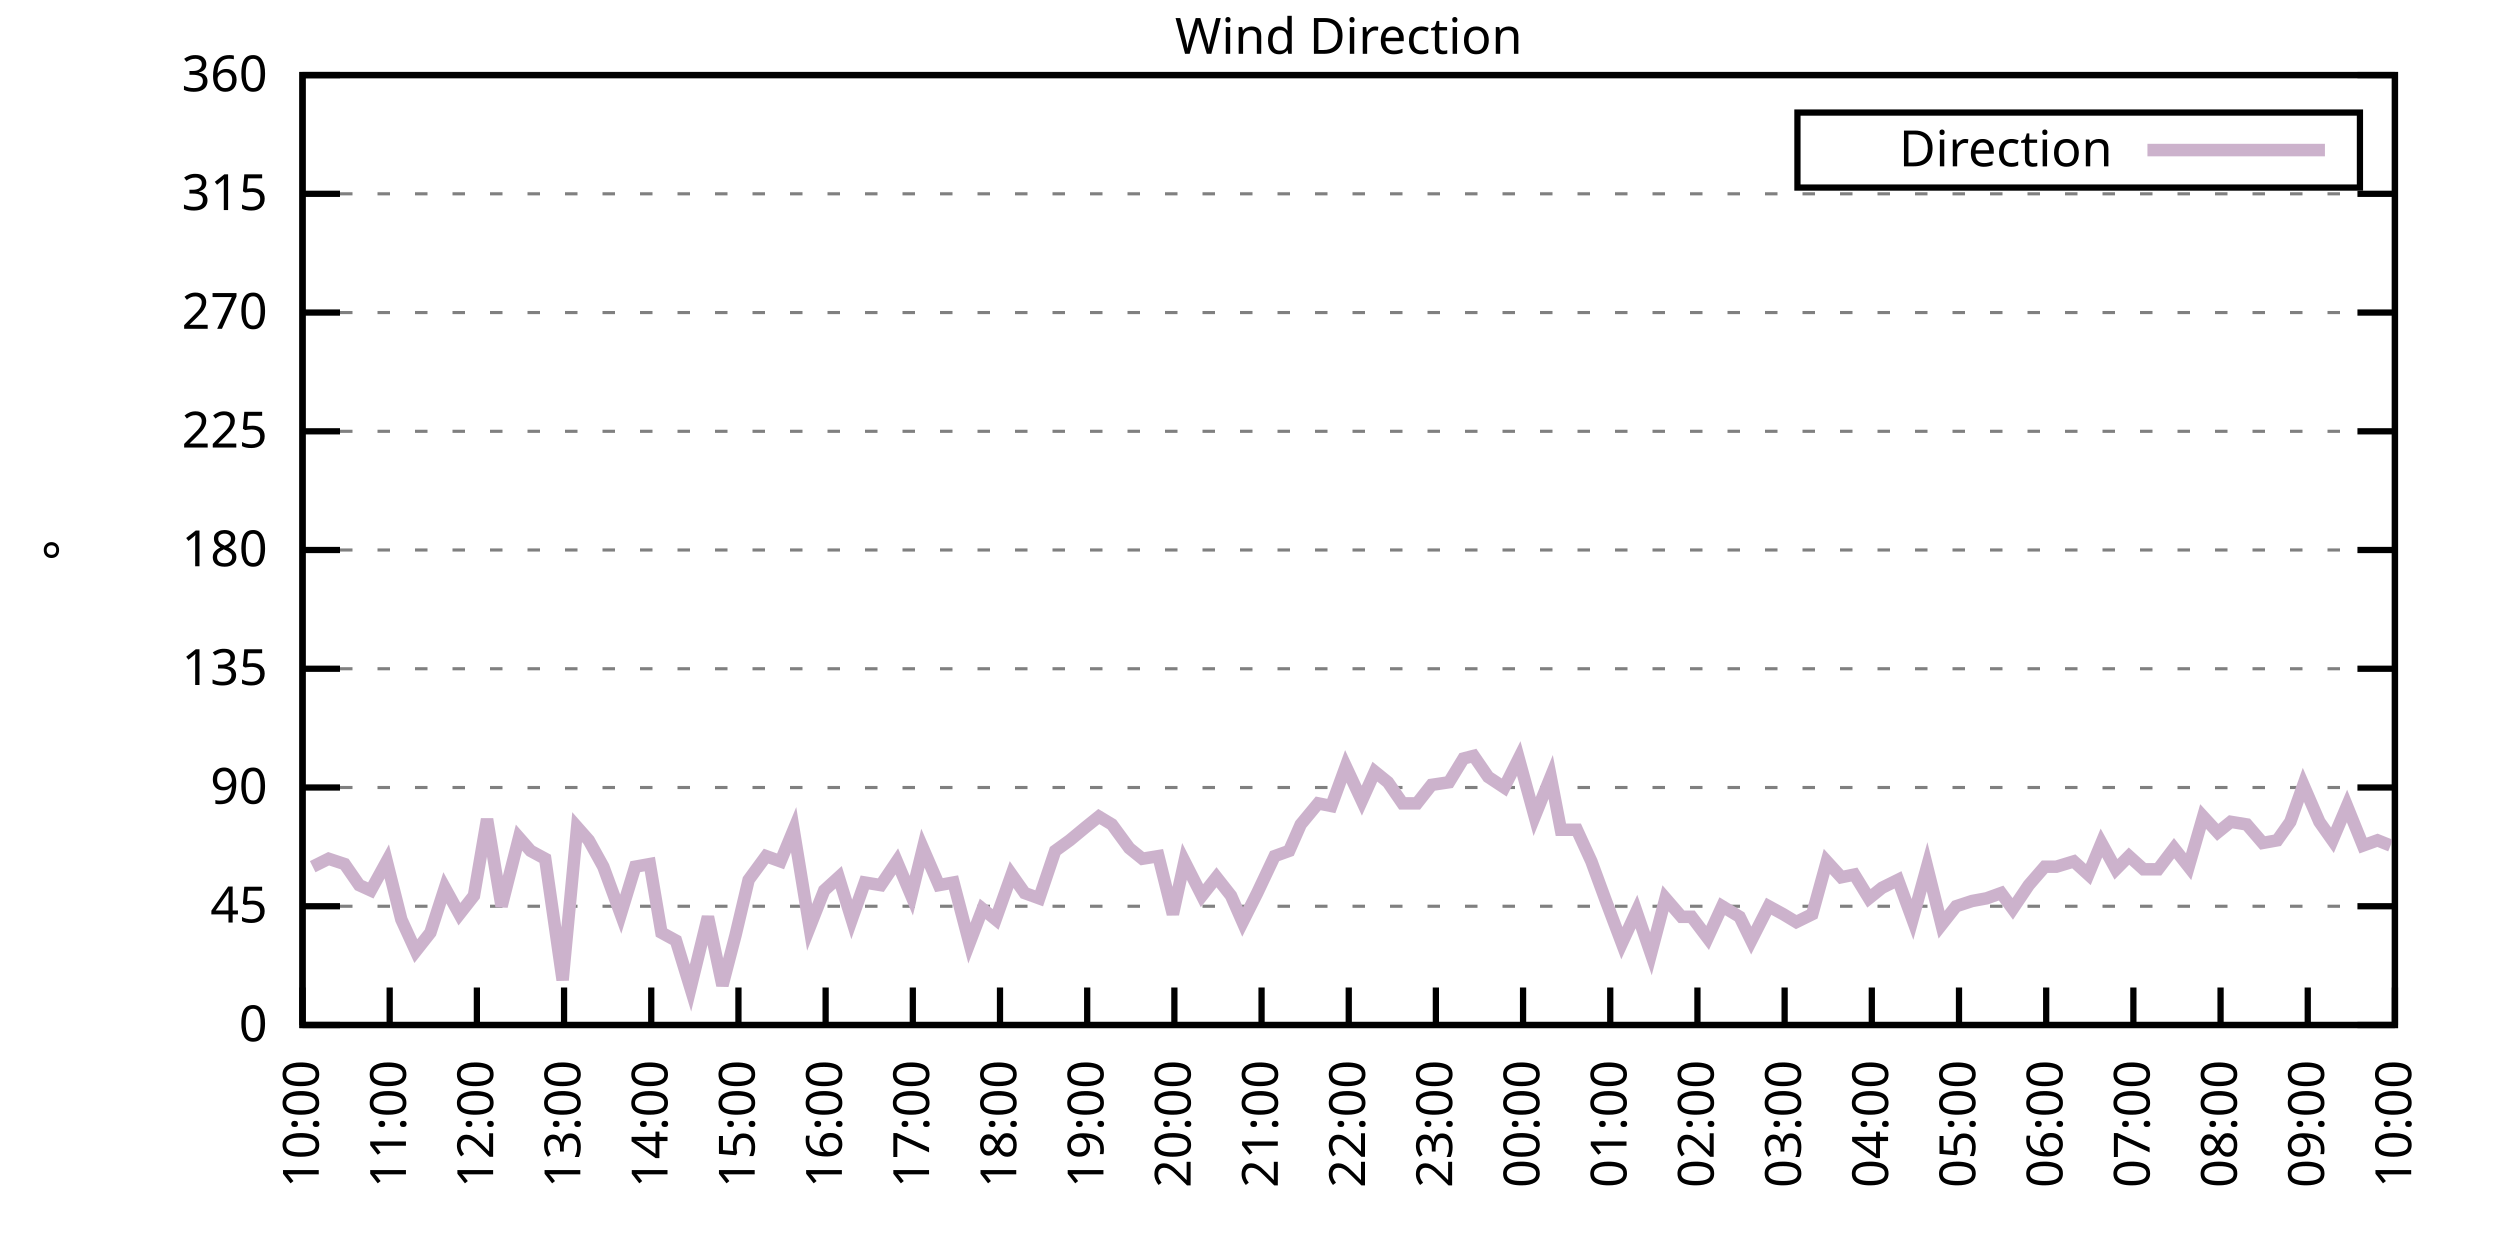
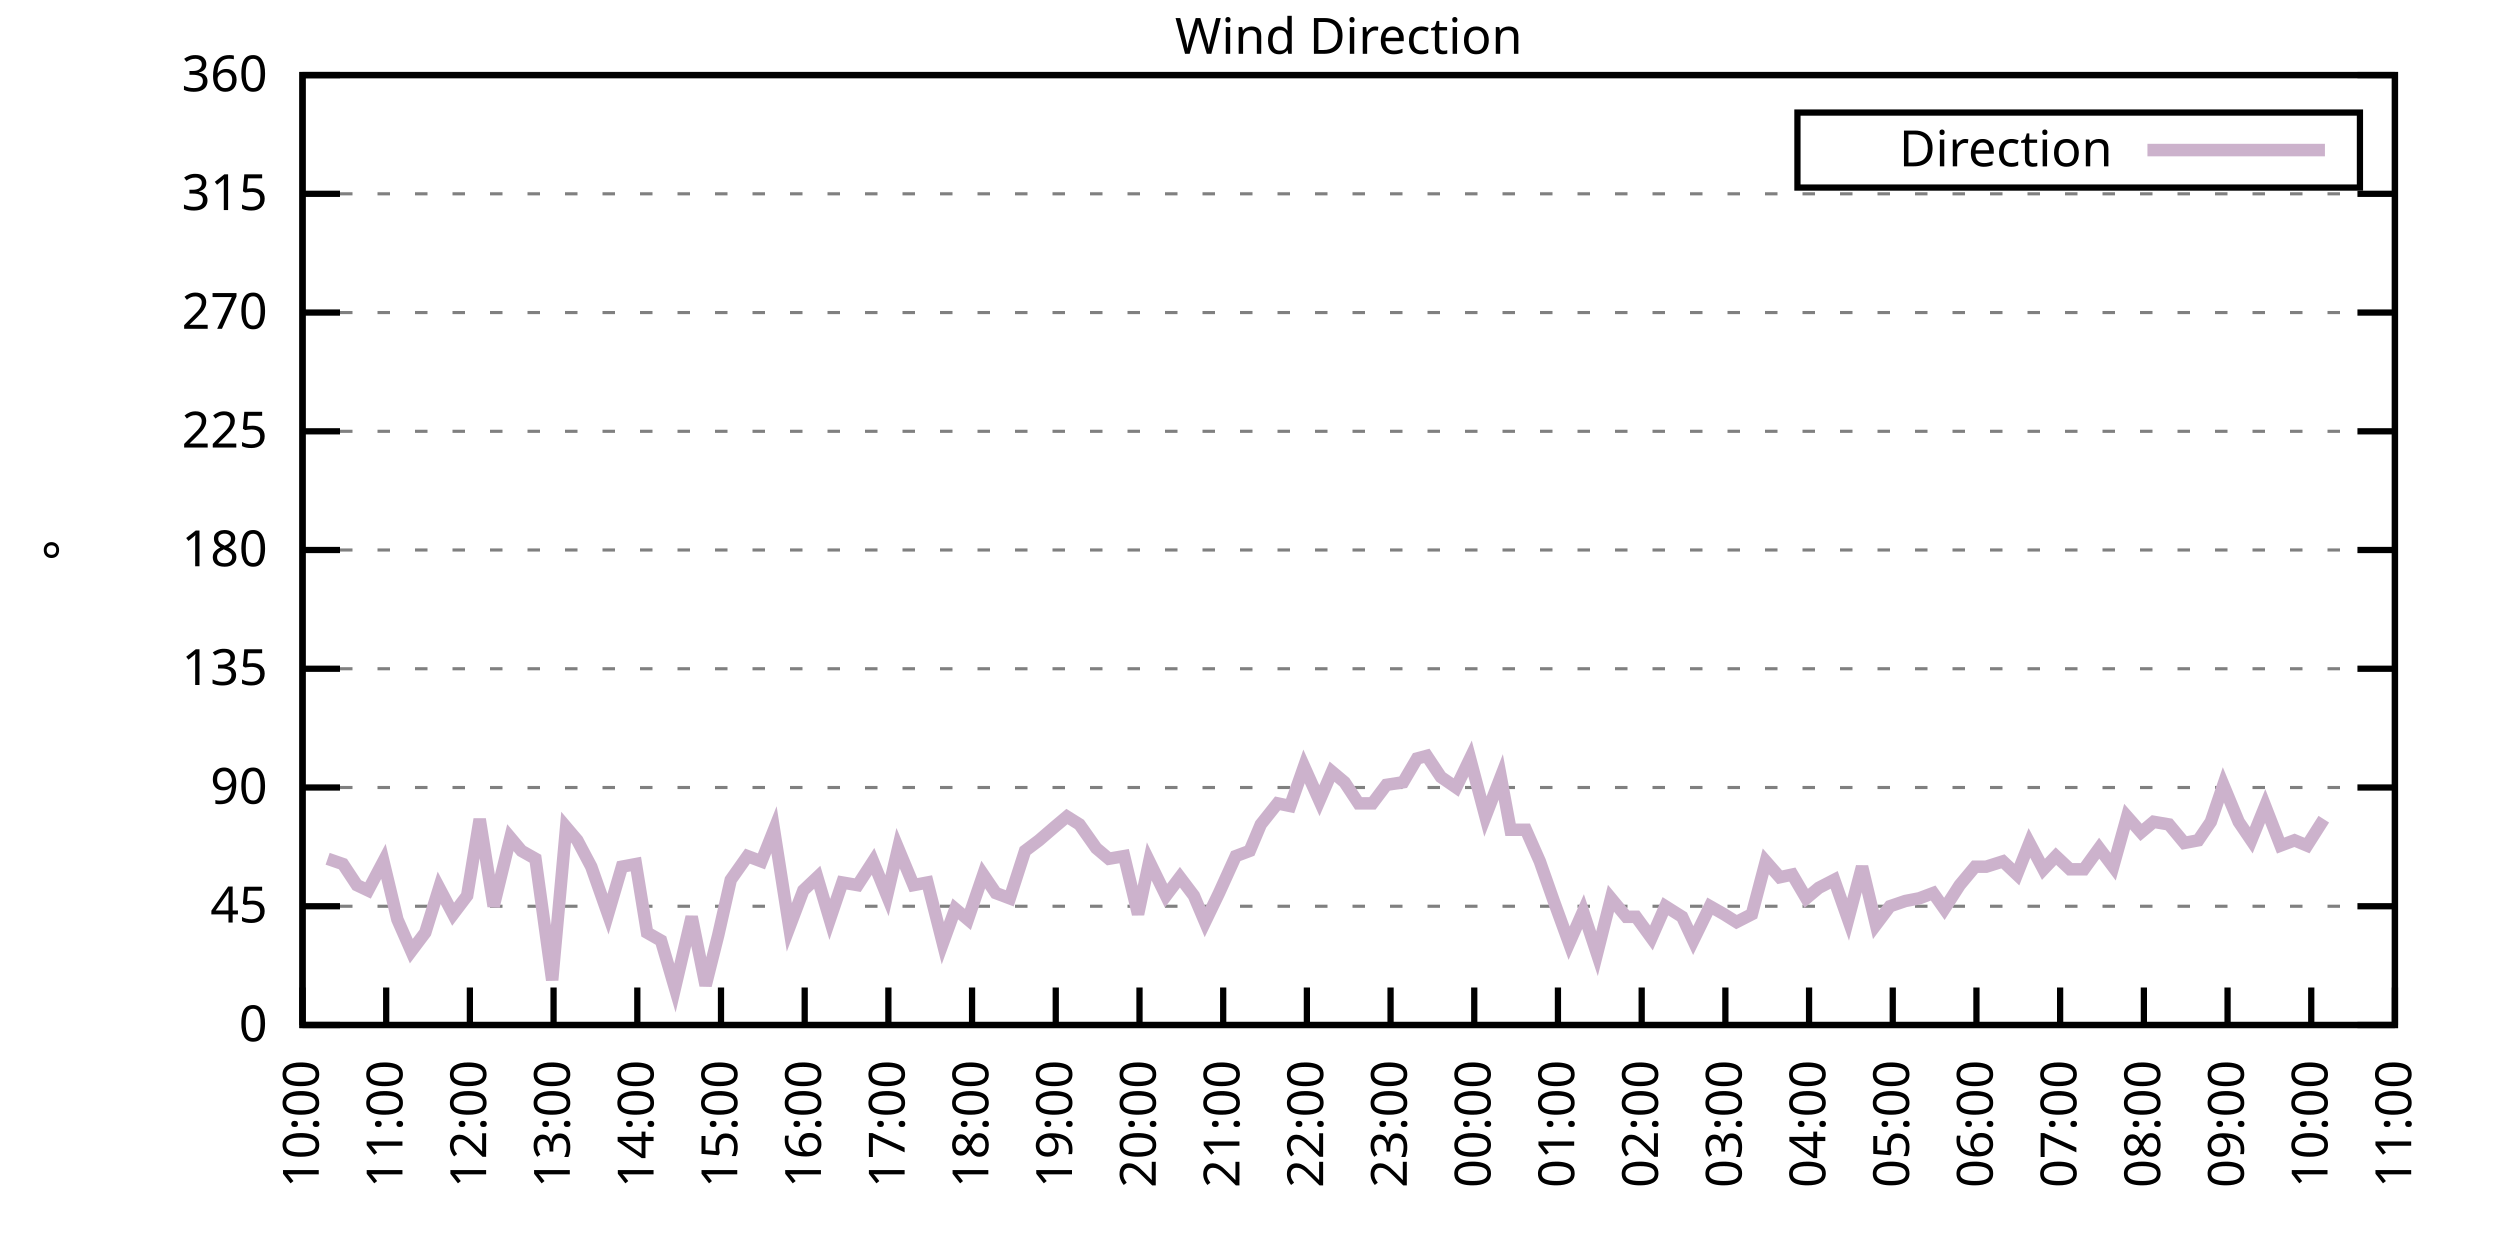
<svg xmlns="http://www.w3.org/2000/svg" xmlns:xlink="http://www.w3.org/1999/xlink" width="400" height="200" viewBox="0 0 400 200">
  <g id="gnuplot_canvas">
    <rect x="0" y="0" width="400" height="200" fill="none" />
    <defs>
      <circle id="gpDot" r="0.5" stroke-width="0.5" stroke="currentColor" />
      <path id="gpPt0" stroke-width="0.333" stroke="currentColor" d="M-1,0 h2 M0,-1 v2" />
      <path id="gpPt1" stroke-width="0.333" stroke="currentColor" d="M-1,-1 L1,1 M1,-1 L-1,1" />
      <path id="gpPt2" stroke-width="0.333" stroke="currentColor" d="M-1,0 L1,0 M0,-1 L0,1 M-1,-1 L1,1 M-1,1 L1,-1" />
      <rect id="gpPt3" stroke-width="0.333" stroke="currentColor" x="-1" y="-1" width="2" height="2" />
      <rect id="gpPt4" stroke-width="0.333" stroke="currentColor" fill="currentColor" x="-1" y="-1" width="2" height="2" />
      <circle id="gpPt5" stroke-width="0.333" stroke="currentColor" cx="0" cy="0" r="1" />
      <use xlink:href="#gpPt5" id="gpPt6" fill="currentColor" stroke="none" />
      <path id="gpPt7" stroke-width="0.333" stroke="currentColor" d="M0,-1.33 L-1.33,0.67 L1.33,0.67 z" />
      <use xlink:href="#gpPt7" id="gpPt8" fill="currentColor" stroke="none" />
      <use xlink:href="#gpPt7" id="gpPt9" stroke="currentColor" transform="rotate(180)" />
      <use xlink:href="#gpPt9" id="gpPt10" fill="currentColor" stroke="none" />
      <use xlink:href="#gpPt3" id="gpPt11" stroke="currentColor" transform="rotate(45)" />
      <use xlink:href="#gpPt11" id="gpPt12" fill="currentColor" stroke="none" />
      <path id="gpPt13" stroke-width="0.333" stroke="currentColor" d="M0,1.330 L1.265,0.411 L0.782,-1.067 L-0.782,-1.076 L-1.265,0.411 z" />
      <use xlink:href="#gpPt13" id="gpPt14" fill="currentColor" stroke="none" />
      <filter id="textbox" filterUnits="objectBoundingBox" x="0" y="0" height="1" width="1">
        <feFlood flood-color="white" flood-opacity="1" result="bgnd" />
        <feComposite in="SourceGraphic" in2="bgnd" operator="atop" />
      </filter>
      <filter id="greybox" filterUnits="objectBoundingBox" x="0" y="0" height="1" width="1">
        <feFlood flood-color="lightgrey" flood-opacity="1" result="grey" />
        <feComposite in="SourceGraphic" in2="grey" operator="atop" />
      </filter>
    </defs>
    <g fill="none" color="white" stroke="currentColor" stroke-width="1.00" stroke-linecap="butt" stroke-linejoin="miter">
</g>
    <g fill="none" color="black" stroke="currentColor" stroke-width="1.00" stroke-linecap="butt" stroke-linejoin="miter">
      <g stroke="none" shape-rendering="crispEdges">
        <polygon fill="rgb(255, 255, 255)" points="48.40,164.00 383.18,164.00 383.18,12.02 48.40,12.02 " />
      </g>
    </g>
    <g fill="none" color="black" stroke="currentColor" stroke-width="1.00" stroke-linecap="butt" stroke-linejoin="miter">
</g>
    <g fill="none" color="black" stroke="black" stroke-width="0.50" stroke-linecap="butt" stroke-linejoin="miter">
</g>
    <g fill="none" color="gray" stroke="currentColor" stroke-width="0.50" stroke-linecap="butt" stroke-linejoin="miter">
      <path stroke="gray" stroke-dasharray="2,4" class="gridline" d="M48.40,164.00 L383.19,164.00  " />
    </g>
    <g fill="none" color="gray" stroke="gray" stroke-width="1.00" stroke-linecap="butt" stroke-linejoin="miter">
</g>
    <g fill="none" color="black" stroke="currentColor" stroke-width="1.00" stroke-linecap="butt" stroke-linejoin="miter">
      <path stroke="black" d="M48.40,164.00 L54.40,164.00 M383.19,164.00 L377.19,164.00  " />
      <g transform="translate(42.80,166.60)" stroke="none" fill="black" font-family="Sans" font-size="8.00" text-anchor="end">
        <text>
          <tspan font-family="Sans"> 0</tspan>
        </text>
      </g>
    </g>
    <g fill="none" color="black" stroke="currentColor" stroke-width="1.00" stroke-linecap="butt" stroke-linejoin="miter">
</g>
    <g fill="none" color="black" stroke="black" stroke-width="0.50" stroke-linecap="butt" stroke-linejoin="miter">
</g>
    <g fill="none" color="gray" stroke="currentColor" stroke-width="0.50" stroke-linecap="butt" stroke-linejoin="miter">
      <path stroke="gray" stroke-dasharray="2,4" class="gridline" d="M48.40,145.00 L383.19,145.00  " />
    </g>
    <g fill="none" color="gray" stroke="gray" stroke-width="1.00" stroke-linecap="butt" stroke-linejoin="miter">
</g>
    <g fill="none" color="black" stroke="currentColor" stroke-width="1.00" stroke-linecap="butt" stroke-linejoin="miter">
      <path stroke="black" d="M48.40,145.00 L54.40,145.00 M383.19,145.00 L377.19,145.00  " />
      <g transform="translate(42.80,147.60)" stroke="none" fill="black" font-family="Sans" font-size="8.00" text-anchor="end">
        <text>
          <tspan font-family="Sans"> 45</tspan>
        </text>
      </g>
    </g>
    <g fill="none" color="black" stroke="currentColor" stroke-width="1.00" stroke-linecap="butt" stroke-linejoin="miter">
</g>
    <g fill="none" color="black" stroke="black" stroke-width="0.50" stroke-linecap="butt" stroke-linejoin="miter">
</g>
    <g fill="none" color="gray" stroke="currentColor" stroke-width="0.50" stroke-linecap="butt" stroke-linejoin="miter">
      <path stroke="gray" stroke-dasharray="2,4" class="gridline" d="M48.40,126.00 L383.19,126.00  " />
    </g>
    <g fill="none" color="gray" stroke="gray" stroke-width="1.00" stroke-linecap="butt" stroke-linejoin="miter">
</g>
    <g fill="none" color="black" stroke="currentColor" stroke-width="1.00" stroke-linecap="butt" stroke-linejoin="miter">
      <path stroke="black" d="M48.40,126.00 L54.40,126.00 M383.19,126.00 L377.19,126.00  " />
      <g transform="translate(42.80,128.60)" stroke="none" fill="black" font-family="Sans" font-size="8.00" text-anchor="end">
        <text>
          <tspan font-family="Sans"> 90</tspan>
        </text>
      </g>
    </g>
    <g fill="none" color="black" stroke="currentColor" stroke-width="1.00" stroke-linecap="butt" stroke-linejoin="miter">
</g>
    <g fill="none" color="black" stroke="black" stroke-width="0.50" stroke-linecap="butt" stroke-linejoin="miter">
</g>
    <g fill="none" color="gray" stroke="currentColor" stroke-width="0.50" stroke-linecap="butt" stroke-linejoin="miter">
      <path stroke="gray" stroke-dasharray="2,4" class="gridline" d="M48.40,107.00 L383.19,107.00  " />
    </g>
    <g fill="none" color="gray" stroke="gray" stroke-width="1.00" stroke-linecap="butt" stroke-linejoin="miter">
</g>
    <g fill="none" color="black" stroke="currentColor" stroke-width="1.00" stroke-linecap="butt" stroke-linejoin="miter">
      <path stroke="black" d="M48.40,107.00 L54.40,107.00 M383.19,107.00 L377.19,107.00  " />
      <g transform="translate(42.80,109.60)" stroke="none" fill="black" font-family="Sans" font-size="8.00" text-anchor="end">
        <text>
          <tspan font-family="Sans"> 135</tspan>
        </text>
      </g>
    </g>
    <g fill="none" color="black" stroke="currentColor" stroke-width="1.00" stroke-linecap="butt" stroke-linejoin="miter">
</g>
    <g fill="none" color="black" stroke="black" stroke-width="0.50" stroke-linecap="butt" stroke-linejoin="miter">
</g>
    <g fill="none" color="gray" stroke="currentColor" stroke-width="0.50" stroke-linecap="butt" stroke-linejoin="miter">
      <path stroke="gray" stroke-dasharray="2,4" class="gridline" d="M48.40,88.00 L383.19,88.00  " />
    </g>
    <g fill="none" color="gray" stroke="gray" stroke-width="1.00" stroke-linecap="butt" stroke-linejoin="miter">
</g>
    <g fill="none" color="black" stroke="currentColor" stroke-width="1.00" stroke-linecap="butt" stroke-linejoin="miter">
      <path stroke="black" d="M48.40,88.00 L54.40,88.00 M383.19,88.00 L377.19,88.00  " />
      <g transform="translate(42.80,90.60)" stroke="none" fill="black" font-family="Sans" font-size="8.00" text-anchor="end">
        <text>
          <tspan font-family="Sans"> 180</tspan>
        </text>
      </g>
    </g>
    <g fill="none" color="black" stroke="currentColor" stroke-width="1.00" stroke-linecap="butt" stroke-linejoin="miter">
</g>
    <g fill="none" color="black" stroke="black" stroke-width="0.50" stroke-linecap="butt" stroke-linejoin="miter">
</g>
    <g fill="none" color="gray" stroke="currentColor" stroke-width="0.50" stroke-linecap="butt" stroke-linejoin="miter">
      <path stroke="gray" stroke-dasharray="2,4" class="gridline" d="M48.40,69.01 L383.19,69.01  " />
    </g>
    <g fill="none" color="gray" stroke="gray" stroke-width="1.00" stroke-linecap="butt" stroke-linejoin="miter">
</g>
    <g fill="none" color="black" stroke="currentColor" stroke-width="1.00" stroke-linecap="butt" stroke-linejoin="miter">
      <path stroke="black" d="M48.40,69.01 L54.40,69.01 M383.19,69.01 L377.19,69.01  " />
      <g transform="translate(42.80,71.61)" stroke="none" fill="black" font-family="Sans" font-size="8.00" text-anchor="end">
        <text>
          <tspan font-family="Sans"> 225</tspan>
        </text>
      </g>
    </g>
    <g fill="none" color="black" stroke="currentColor" stroke-width="1.00" stroke-linecap="butt" stroke-linejoin="miter">
</g>
    <g fill="none" color="black" stroke="black" stroke-width="0.50" stroke-linecap="butt" stroke-linejoin="miter">
</g>
    <g fill="none" color="gray" stroke="currentColor" stroke-width="0.50" stroke-linecap="butt" stroke-linejoin="miter">
      <path stroke="gray" stroke-dasharray="2,4" class="gridline" d="M48.40,50.01 L383.19,50.01  " />
    </g>
    <g fill="none" color="gray" stroke="gray" stroke-width="1.00" stroke-linecap="butt" stroke-linejoin="miter">
</g>
    <g fill="none" color="black" stroke="currentColor" stroke-width="1.00" stroke-linecap="butt" stroke-linejoin="miter">
      <path stroke="black" d="M48.40,50.01 L54.40,50.01 M383.19,50.01 L377.19,50.01  " />
      <g transform="translate(42.80,52.61)" stroke="none" fill="black" font-family="Sans" font-size="8.00" text-anchor="end">
        <text>
          <tspan font-family="Sans"> 270</tspan>
        </text>
      </g>
    </g>
    <g fill="none" color="black" stroke="currentColor" stroke-width="1.00" stroke-linecap="butt" stroke-linejoin="miter">
</g>
    <g fill="none" color="black" stroke="black" stroke-width="0.50" stroke-linecap="butt" stroke-linejoin="miter">
</g>
    <g fill="none" color="gray" stroke="currentColor" stroke-width="0.50" stroke-linecap="butt" stroke-linejoin="miter">
      <path stroke="gray" stroke-dasharray="2,4" class="gridline" d="M48.40,31.01 L383.19,31.01  " />
    </g>
    <g fill="none" color="gray" stroke="gray" stroke-width="1.00" stroke-linecap="butt" stroke-linejoin="miter">
</g>
    <g fill="none" color="black" stroke="currentColor" stroke-width="1.00" stroke-linecap="butt" stroke-linejoin="miter">
      <path stroke="black" d="M48.40,31.01 L54.40,31.01 M383.19,31.01 L377.19,31.01  " />
      <g transform="translate(42.80,33.61)" stroke="none" fill="black" font-family="Sans" font-size="8.00" text-anchor="end">
        <text>
          <tspan font-family="Sans"> 315</tspan>
        </text>
      </g>
    </g>
    <g fill="none" color="black" stroke="currentColor" stroke-width="1.00" stroke-linecap="butt" stroke-linejoin="miter">
</g>
    <g fill="none" color="black" stroke="black" stroke-width="0.50" stroke-linecap="butt" stroke-linejoin="miter">
</g>
    <g fill="none" color="gray" stroke="currentColor" stroke-width="0.50" stroke-linecap="butt" stroke-linejoin="miter">
      <path stroke="gray" stroke-dasharray="2,4" class="gridline" d="M48.40,12.01 L383.19,12.01  " />
    </g>
    <g fill="none" color="gray" stroke="gray" stroke-width="1.00" stroke-linecap="butt" stroke-linejoin="miter">
</g>
    <g fill="none" color="black" stroke="currentColor" stroke-width="1.00" stroke-linecap="butt" stroke-linejoin="miter">
      <path stroke="black" d="M48.40,12.01 L54.40,12.01 M383.19,12.01 L377.19,12.01  " />
      <g transform="translate(42.80,14.61)" stroke="none" fill="black" font-family="Sans" font-size="8.00" text-anchor="end">
        <text>
          <tspan font-family="Sans"> 360</tspan>
        </text>
      </g>
    </g>
    <g fill="none" color="black" stroke="currentColor" stroke-width="1.00" stroke-linecap="butt" stroke-linejoin="miter">
      <path stroke="black" d="M48.40,164.00 L48.40,158.00  " />
      <g transform="translate(51.00,169.60) rotate(270.00)" stroke="none" fill="black" font-family="Sans" font-size="8.00" text-anchor="end">
        <text>
          <tspan font-family="Sans">10:00</tspan>
        </text>
      </g>
    </g>
    <g fill="none" color="black" stroke="currentColor" stroke-width="1.00" stroke-linecap="butt" stroke-linejoin="miter">
-       <path stroke="black" d="M62.35,164.00 L62.35,158.00  " />
-       <g transform="translate(64.95,169.60) rotate(270.00)" stroke="none" fill="black" font-family="Sans" font-size="8.00" text-anchor="end">
+       <path stroke="black" d="M61.79,164.00 L61.79,158.00  " />
+       <g transform="translate(64.39,169.60) rotate(270.00)" stroke="none" fill="black" font-family="Sans" font-size="8.00" text-anchor="end">
        <text>
          <tspan font-family="Sans">11:00</tspan>
        </text>
      </g>
    </g>
    <g fill="none" color="black" stroke="currentColor" stroke-width="1.00" stroke-linecap="butt" stroke-linejoin="miter">
-       <path stroke="black" d="M76.30,164.00 L76.30,158.00  " />
-       <g transform="translate(78.90,169.60) rotate(270.00)" stroke="none" fill="black" font-family="Sans" font-size="8.00" text-anchor="end">
+       <path stroke="black" d="M75.18,164.00 L75.18,158.00  " />
+       <g transform="translate(77.78,169.60) rotate(270.00)" stroke="none" fill="black" font-family="Sans" font-size="8.00" text-anchor="end">
        <text>
          <tspan font-family="Sans">12:00</tspan>
        </text>
      </g>
    </g>
    <g fill="none" color="black" stroke="currentColor" stroke-width="1.00" stroke-linecap="butt" stroke-linejoin="miter">
-       <path stroke="black" d="M90.25,164.00 L90.25,158.00  " />
-       <g transform="translate(92.85,169.60) rotate(270.00)" stroke="none" fill="black" font-family="Sans" font-size="8.00" text-anchor="end">
+       <path stroke="black" d="M88.57,164.00 L88.57,158.00  " />
+       <g transform="translate(91.17,169.60) rotate(270.00)" stroke="none" fill="black" font-family="Sans" font-size="8.00" text-anchor="end">
        <text>
          <tspan font-family="Sans">13:00</tspan>
        </text>
      </g>
    </g>
    <g fill="none" color="black" stroke="currentColor" stroke-width="1.00" stroke-linecap="butt" stroke-linejoin="miter">
-       <path stroke="black" d="M104.20,164.00 L104.20,158.00  " />
-       <g transform="translate(106.80,169.60) rotate(270.00)" stroke="none" fill="black" font-family="Sans" font-size="8.00" text-anchor="end">
+       <path stroke="black" d="M101.97,164.00 L101.97,158.00  " />
+       <g transform="translate(104.57,169.60) rotate(270.00)" stroke="none" fill="black" font-family="Sans" font-size="8.00" text-anchor="end">
        <text>
          <tspan font-family="Sans">14:00</tspan>
        </text>
      </g>
    </g>
    <g fill="none" color="black" stroke="currentColor" stroke-width="1.00" stroke-linecap="butt" stroke-linejoin="miter">
-       <path stroke="black" d="M118.15,164.00 L118.15,158.00  " />
-       <g transform="translate(120.75,169.60) rotate(270.00)" stroke="none" fill="black" font-family="Sans" font-size="8.00" text-anchor="end">
+       <path stroke="black" d="M115.36,164.00 L115.36,158.00  " />
+       <g transform="translate(117.96,169.60) rotate(270.00)" stroke="none" fill="black" font-family="Sans" font-size="8.00" text-anchor="end">
        <text>
          <tspan font-family="Sans">15:00</tspan>
        </text>
      </g>
    </g>
    <g fill="none" color="black" stroke="currentColor" stroke-width="1.00" stroke-linecap="butt" stroke-linejoin="miter">
-       <path stroke="black" d="M132.10,164.00 L132.10,158.00  " />
-       <g transform="translate(134.70,169.60) rotate(270.00)" stroke="none" fill="black" font-family="Sans" font-size="8.00" text-anchor="end">
+       <path stroke="black" d="M128.75,164.00 L128.75,158.00  " />
+       <g transform="translate(131.35,169.60) rotate(270.00)" stroke="none" fill="black" font-family="Sans" font-size="8.00" text-anchor="end">
        <text>
          <tspan font-family="Sans">16:00</tspan>
        </text>
      </g>
    </g>
    <g fill="none" color="black" stroke="currentColor" stroke-width="1.00" stroke-linecap="butt" stroke-linejoin="miter">
-       <path stroke="black" d="M146.05,164.00 L146.05,158.00  " />
-       <g transform="translate(148.65,169.60) rotate(270.00)" stroke="none" fill="black" font-family="Sans" font-size="8.00" text-anchor="end">
+       <path stroke="black" d="M142.14,164.00 L142.14,158.00  " />
+       <g transform="translate(144.74,169.60) rotate(270.00)" stroke="none" fill="black" font-family="Sans" font-size="8.00" text-anchor="end">
        <text>
          <tspan font-family="Sans">17:00</tspan>
        </text>
      </g>
    </g>
    <g fill="none" color="black" stroke="currentColor" stroke-width="1.00" stroke-linecap="butt" stroke-linejoin="miter">
-       <path stroke="black" d="M160.00,164.00 L160.00,158.00  " />
-       <g transform="translate(162.60,169.60) rotate(270.00)" stroke="none" fill="black" font-family="Sans" font-size="8.00" text-anchor="end">
+       <path stroke="black" d="M155.53,164.00 L155.53,158.00  " />
+       <g transform="translate(158.13,169.60) rotate(270.00)" stroke="none" fill="black" font-family="Sans" font-size="8.00" text-anchor="end">
        <text>
          <tspan font-family="Sans">18:00</tspan>
        </text>
      </g>
    </g>
    <g fill="none" color="black" stroke="currentColor" stroke-width="1.00" stroke-linecap="butt" stroke-linejoin="miter">
-       <path stroke="black" d="M173.95,164.00 L173.95,158.00  " />
-       <g transform="translate(176.55,169.60) rotate(270.00)" stroke="none" fill="black" font-family="Sans" font-size="8.00" text-anchor="end">
+       <path stroke="black" d="M168.92,164.00 L168.92,158.00  " />
+       <g transform="translate(171.52,169.60) rotate(270.00)" stroke="none" fill="black" font-family="Sans" font-size="8.00" text-anchor="end">
        <text>
          <tspan font-family="Sans">19:00</tspan>
        </text>
      </g>
    </g>
    <g fill="none" color="black" stroke="currentColor" stroke-width="1.00" stroke-linecap="butt" stroke-linejoin="miter">
-       <path stroke="black" d="M187.90,164.00 L187.90,158.00  " />
-       <g transform="translate(190.50,169.60) rotate(270.00)" stroke="none" fill="black" font-family="Sans" font-size="8.00" text-anchor="end">
+       <path stroke="black" d="M182.32,164.00 L182.32,158.00  " />
+       <g transform="translate(184.92,169.60) rotate(270.00)" stroke="none" fill="black" font-family="Sans" font-size="8.00" text-anchor="end">
        <text>
          <tspan font-family="Sans">20:00</tspan>
        </text>
      </g>
    </g>
    <g fill="none" color="black" stroke="currentColor" stroke-width="1.00" stroke-linecap="butt" stroke-linejoin="miter">
-       <path stroke="black" d="M201.85,164.00 L201.85,158.00  " />
-       <g transform="translate(204.45,169.60) rotate(270.00)" stroke="none" fill="black" font-family="Sans" font-size="8.00" text-anchor="end">
+       <path stroke="black" d="M195.71,164.00 L195.71,158.00  " />
+       <g transform="translate(198.31,169.60) rotate(270.00)" stroke="none" fill="black" font-family="Sans" font-size="8.00" text-anchor="end">
        <text>
          <tspan font-family="Sans">21:00</tspan>
        </text>
      </g>
    </g>
    <g fill="none" color="black" stroke="currentColor" stroke-width="1.00" stroke-linecap="butt" stroke-linejoin="miter">
-       <path stroke="black" d="M215.80,164.00 L215.80,158.00  " />
-       <g transform="translate(218.40,169.60) rotate(270.00)" stroke="none" fill="black" font-family="Sans" font-size="8.00" text-anchor="end">
+       <path stroke="black" d="M209.10,164.00 L209.10,158.00  " />
+       <g transform="translate(211.70,169.60) rotate(270.00)" stroke="none" fill="black" font-family="Sans" font-size="8.00" text-anchor="end">
        <text>
          <tspan font-family="Sans">22:00</tspan>
        </text>
      </g>
    </g>
    <g fill="none" color="black" stroke="currentColor" stroke-width="1.00" stroke-linecap="butt" stroke-linejoin="miter">
-       <path stroke="black" d="M229.74,164.00 L229.74,158.00  " />
-       <g transform="translate(232.34,169.60) rotate(270.00)" stroke="none" fill="black" font-family="Sans" font-size="8.00" text-anchor="end">
+       <path stroke="black" d="M222.49,164.00 L222.49,158.00  " />
+       <g transform="translate(225.09,169.60) rotate(270.00)" stroke="none" fill="black" font-family="Sans" font-size="8.00" text-anchor="end">
        <text>
          <tspan font-family="Sans">23:00</tspan>
        </text>
      </g>
    </g>
    <g fill="none" color="black" stroke="currentColor" stroke-width="1.00" stroke-linecap="butt" stroke-linejoin="miter">
-       <path stroke="black" d="M243.69,164.00 L243.69,158.00  " />
-       <g transform="translate(246.29,169.60) rotate(270.00)" stroke="none" fill="black" font-family="Sans" font-size="8.00" text-anchor="end">
+       <path stroke="black" d="M235.88,164.00 L235.88,158.00  " />
+       <g transform="translate(238.48,169.60) rotate(270.00)" stroke="none" fill="black" font-family="Sans" font-size="8.00" text-anchor="end">
        <text>
          <tspan font-family="Sans">00:00</tspan>
        </text>
      </g>
    </g>
    <g fill="none" color="black" stroke="currentColor" stroke-width="1.00" stroke-linecap="butt" stroke-linejoin="miter">
-       <path stroke="black" d="M257.64,164.00 L257.64,158.00  " />
-       <g transform="translate(260.24,169.60) rotate(270.00)" stroke="none" fill="black" font-family="Sans" font-size="8.00" text-anchor="end">
+       <path stroke="black" d="M249.27,164.00 L249.27,158.00  " />
+       <g transform="translate(251.87,169.60) rotate(270.00)" stroke="none" fill="black" font-family="Sans" font-size="8.00" text-anchor="end">
        <text>
          <tspan font-family="Sans">01:00</tspan>
        </text>
      </g>
    </g>
    <g fill="none" color="black" stroke="currentColor" stroke-width="1.00" stroke-linecap="butt" stroke-linejoin="miter">
-       <path stroke="black" d="M271.59,164.00 L271.59,158.00  " />
-       <g transform="translate(274.19,169.60) rotate(270.00)" stroke="none" fill="black" font-family="Sans" font-size="8.00" text-anchor="end">
+       <path stroke="black" d="M262.67,164.00 L262.67,158.00  " />
+       <g transform="translate(265.27,169.60) rotate(270.00)" stroke="none" fill="black" font-family="Sans" font-size="8.00" text-anchor="end">
        <text>
          <tspan font-family="Sans">02:00</tspan>
        </text>
      </g>
    </g>
    <g fill="none" color="black" stroke="currentColor" stroke-width="1.00" stroke-linecap="butt" stroke-linejoin="miter">
-       <path stroke="black" d="M285.54,164.00 L285.54,158.00  " />
-       <g transform="translate(288.14,169.60) rotate(270.00)" stroke="none" fill="black" font-family="Sans" font-size="8.00" text-anchor="end">
+       <path stroke="black" d="M276.06,164.00 L276.06,158.00  " />
+       <g transform="translate(278.66,169.60) rotate(270.00)" stroke="none" fill="black" font-family="Sans" font-size="8.00" text-anchor="end">
        <text>
          <tspan font-family="Sans">03:00</tspan>
        </text>
      </g>
    </g>
    <g fill="none" color="black" stroke="currentColor" stroke-width="1.00" stroke-linecap="butt" stroke-linejoin="miter">
-       <path stroke="black" d="M299.49,164.00 L299.49,158.00  " />
-       <g transform="translate(302.09,169.60) rotate(270.00)" stroke="none" fill="black" font-family="Sans" font-size="8.00" text-anchor="end">
+       <path stroke="black" d="M289.45,164.00 L289.45,158.00  " />
+       <g transform="translate(292.05,169.60) rotate(270.00)" stroke="none" fill="black" font-family="Sans" font-size="8.00" text-anchor="end">
        <text>
          <tspan font-family="Sans">04:00</tspan>
        </text>
      </g>
    </g>
    <g fill="none" color="black" stroke="currentColor" stroke-width="1.00" stroke-linecap="butt" stroke-linejoin="miter">
-       <path stroke="black" d="M313.44,164.00 L313.44,158.00  " />
-       <g transform="translate(316.04,169.60) rotate(270.00)" stroke="none" fill="black" font-family="Sans" font-size="8.00" text-anchor="end">
+       <path stroke="black" d="M302.84,164.00 L302.84,158.00  " />
+       <g transform="translate(305.44,169.60) rotate(270.00)" stroke="none" fill="black" font-family="Sans" font-size="8.00" text-anchor="end">
        <text>
          <tspan font-family="Sans">05:00</tspan>
        </text>
      </g>
    </g>
    <g fill="none" color="black" stroke="currentColor" stroke-width="1.00" stroke-linecap="butt" stroke-linejoin="miter">
-       <path stroke="black" d="M327.39,164.00 L327.39,158.00  " />
-       <g transform="translate(329.99,169.60) rotate(270.00)" stroke="none" fill="black" font-family="Sans" font-size="8.00" text-anchor="end">
+       <path stroke="black" d="M316.23,164.00 L316.23,158.00  " />
+       <g transform="translate(318.83,169.60) rotate(270.00)" stroke="none" fill="black" font-family="Sans" font-size="8.00" text-anchor="end">
        <text>
          <tspan font-family="Sans">06:00</tspan>
        </text>
      </g>
    </g>
    <g fill="none" color="black" stroke="currentColor" stroke-width="1.00" stroke-linecap="butt" stroke-linejoin="miter">
-       <path stroke="black" d="M341.34,164.00 L341.34,158.00  " />
-       <g transform="translate(343.94,169.60) rotate(270.00)" stroke="none" fill="black" font-family="Sans" font-size="8.00" text-anchor="end">
+       <path stroke="black" d="M329.62,164.00 L329.62,158.00  " />
+       <g transform="translate(332.22,169.60) rotate(270.00)" stroke="none" fill="black" font-family="Sans" font-size="8.00" text-anchor="end">
        <text>
          <tspan font-family="Sans">07:00</tspan>
        </text>
      </g>
    </g>
    <g fill="none" color="black" stroke="currentColor" stroke-width="1.00" stroke-linecap="butt" stroke-linejoin="miter">
-       <path stroke="black" d="M355.29,164.00 L355.29,158.00  " />
-       <g transform="translate(357.89,169.60) rotate(270.00)" stroke="none" fill="black" font-family="Sans" font-size="8.00" text-anchor="end">
+       <path stroke="black" d="M343.02,164.00 L343.02,158.00  " />
+       <g transform="translate(345.62,169.60) rotate(270.00)" stroke="none" fill="black" font-family="Sans" font-size="8.00" text-anchor="end">
        <text>
          <tspan font-family="Sans">08:00</tspan>
        </text>
      </g>
    </g>
    <g fill="none" color="black" stroke="currentColor" stroke-width="1.00" stroke-linecap="butt" stroke-linejoin="miter">
-       <path stroke="black" d="M369.24,164.00 L369.24,158.00  " />
-       <g transform="translate(371.84,169.60) rotate(270.00)" stroke="none" fill="black" font-family="Sans" font-size="8.00" text-anchor="end">
+       <path stroke="black" d="M356.41,164.00 L356.41,158.00  " />
+       <g transform="translate(359.01,169.60) rotate(270.00)" stroke="none" fill="black" font-family="Sans" font-size="8.00" text-anchor="end">
        <text>
          <tspan font-family="Sans">09:00</tspan>
+         </text>
+       </g>
+     </g>
+     <g fill="none" color="black" stroke="currentColor" stroke-width="1.00" stroke-linecap="butt" stroke-linejoin="miter">
+       <path stroke="black" d="M369.80,164.00 L369.80,158.00  " />
+       <g transform="translate(372.40,169.60) rotate(270.00)" stroke="none" fill="black" font-family="Sans" font-size="8.00" text-anchor="end">
+         <text>
+           <tspan font-family="Sans">10:00</tspan>
        </text>
      </g>
    </g>
    <g fill="none" color="black" stroke="currentColor" stroke-width="1.00" stroke-linecap="butt" stroke-linejoin="miter">
      <path stroke="black" d="M383.19,164.00 L383.19,158.00  " />
      <g transform="translate(385.79,169.60) rotate(270.00)" stroke="none" fill="black" font-family="Sans" font-size="8.00" text-anchor="end">
        <text>
-           <tspan font-family="Sans">10:00</tspan>
+           <tspan font-family="Sans">11:00</tspan>
        </text>
      </g>
    </g>
    <g fill="none" color="black" stroke="currentColor" stroke-width="1.00" stroke-linecap="butt" stroke-linejoin="miter">
</g>
    <g fill="none" color="black" stroke="currentColor" stroke-width="1.00" stroke-linecap="butt" stroke-linejoin="miter">
      <path stroke="black" d="M48.40,12.01 L48.40,164.00 L383.19,164.00 L383.19,12.01 L48.40,12.01 Z  " />
    </g>
    <g fill="none" color="black" stroke="currentColor" stroke-width="1.00" stroke-linecap="butt" stroke-linejoin="miter">
</g>
    <g fill="none" color="black" stroke="currentColor" stroke-width="1.00" stroke-linecap="butt" stroke-linejoin="miter">
      <path stroke="black" d="M287.59,30.01 L287.59,18.01 L377.59,18.01 L377.59,30.01 L287.59,30.01 Z  " />
    </g>
    <g id="Wind_direction_plot_1">
      <g fill="none" color="white" stroke="black" stroke-width="2.00" stroke-linecap="butt" stroke-linejoin="miter">
</g>
      <g fill="none" color="black" stroke="currentColor" stroke-width="2.00" stroke-linecap="butt" stroke-linejoin="miter">
        <g transform="translate(337.99,26.61)" stroke="none" fill="black" font-family="Sans" font-size="8.00" text-anchor="end">
          <text>
            <tspan font-family="Sans">Direction</tspan>
          </text>
        </g>
      </g>
      <g fill="none" color="black" stroke="currentColor" stroke-width="2.00" stroke-linecap="butt" stroke-linejoin="miter">
-         <path stroke="rgb(204, 178, 204)" d="M343.59,24.01 L371.99,24.01 M50.03,138.67 L52.58,137.40 L55.14,138.25 L57.47,141.62 L59.33,142.47 L61.88,137.82   L64.21,147.11 L66.53,152.18 L68.86,149.22 L71.18,142.05 L73.51,146.27 L75.83,143.31 L77.93,131.07 L80.25,145.00   L83.04,134.02 L84.90,136.14 L87.23,137.40 L90.02,156.82 L92.34,132.34 L94.20,134.45 L96.53,138.67 L99.32,146.27   L101.64,138.67 L103.97,138.25 L105.83,149.22 L108.15,150.49 L110.48,158.09 L113.27,146.69 L115.59,157.67 L117.68,149.65   L119.78,140.78 L122.57,136.98 L124.89,137.82 L126.98,132.76 L129.54,148.38 L131.87,142.47 L134.19,140.36 L136.28,147.11   L138.37,141.20 L140.93,141.62 L143.49,137.82 L145.81,143.31 L147.67,135.71 L150.23,141.62 L152.56,141.20 L155.11,150.91   L157.21,145.42 L159.30,147.11 L161.86,139.93 L163.95,142.89 L166.27,143.73 L168.83,136.14 L171.16,134.45 L173.71,132.34   L175.81,130.65 L177.90,131.91 L180.69,135.71 L182.78,137.40 L185.34,136.98 L187.66,146.27 L189.52,137.82 L192.31,143.31   L194.64,140.36 L196.96,143.31 L198.82,147.53 L201.15,142.89 L203.94,136.98 L206.26,136.14 L208.12,131.91 L210.91,128.54   L213.01,128.96 L215.33,122.62 L217.89,128.11 L219.98,123.47 L222.07,125.16 L224.40,128.54 L226.72,128.54 L229.05,125.58   L231.84,125.16 L234.16,121.36 L235.79,120.94 L238.11,124.31 L240.67,126.00 L243.00,121.36 L245.55,130.65 L248.11,124.31   L249.74,132.76 L252.30,132.76 L254.62,137.82 L256.95,144.16 L259.50,150.91 L261.83,145.85 L264.15,152.60 L266.48,143.73   L269.04,146.69 L270.66,146.69 L273.22,150.07 L275.55,145.00 L278.34,146.69 L280.20,150.49 L282.99,145.00 L285.31,146.27   L287.40,147.53 L289.96,146.27 L292.29,137.82 L294.61,140.36 L296.70,139.93 L299.03,143.73 L301.12,142.05 L303.68,140.78   L306.00,147.11 L308.33,138.67 L310.65,147.96 L312.98,145.00 L315.53,144.16 L317.86,143.73 L320.18,142.89 L322.04,145.42   L324.60,141.62 L327.16,138.67 L329.02,138.67 L331.81,137.82 L334.13,139.93 L336.23,134.87 L338.55,139.09 L340.64,136.98   L342.97,139.09 L345.29,139.09 L347.85,135.71 L350.18,138.67 L352.50,130.65 L354.83,133.18 L356.92,131.49 L359.48,131.91   L362.03,134.87 L364.36,134.45 L366.45,131.49 L368.54,125.58 L371.10,131.49 L373.19,134.45 L375.52,128.96 L378.08,135.29   L380.40,134.45 L382.49,135.29  " />
+         <path stroke="rgb(204, 178, 204)" d="M343.59,24.01 L371.99,24.01 M52.42,137.40 L54.87,138.25 L57.10,141.62 L58.89,142.47 L61.35,137.82 L63.58,147.11   L65.81,152.18 L68.04,149.22 L70.27,142.05 L72.50,146.27 L74.74,143.31 L76.75,131.07 L78.98,145.00 L81.66,134.02   L83.44,136.14 L85.67,137.40 L88.35,156.82 L90.58,132.34 L92.37,134.45 L94.60,138.67 L97.28,146.27 L99.51,138.67   L101.74,138.25 L103.53,149.22 L105.76,150.49 L107.99,158.09 L110.67,146.69 L112.90,157.67 L114.91,149.65 L116.92,140.78   L119.60,136.98 L121.83,137.82 L123.84,132.76 L126.29,148.38 L128.53,142.47 L130.76,140.36 L132.77,147.11 L134.78,141.20   L137.23,141.62 L139.69,137.82 L141.92,143.31 L143.70,135.71 L146.16,141.62 L148.39,141.20 L150.85,150.91 L152.85,145.42   L154.86,147.11 L157.32,139.93 L159.33,142.89 L161.56,143.73 L164.01,136.14 L166.25,134.45 L168.70,132.34 L170.71,130.65   L172.72,131.91 L175.40,135.71 L177.41,137.40 L179.86,136.98 L182.09,146.27 L183.88,137.82 L186.56,143.31 L188.79,140.36   L191.02,143.31 L192.81,147.53 L195.04,142.89 L197.72,136.98 L199.95,136.14 L201.73,131.91 L204.41,128.54 L206.42,128.96   L208.65,122.62 L211.11,128.11 L213.12,123.47 L215.13,125.16 L217.36,128.54 L219.59,128.54 L221.82,125.58 L224.50,125.16   L226.73,121.36 L228.29,120.94 L230.53,124.31 L232.98,126.00 L235.21,121.36 L237.67,130.65 L240.12,124.31 L241.69,132.76   L244.14,132.76 L246.37,137.82 L248.60,144.16 L251.06,150.91 L253.29,145.85 L255.52,152.60 L257.76,143.73 L260.21,146.69   L261.77,146.69 L264.23,150.07 L266.46,145.00 L269.14,146.69 L270.92,150.49 L273.60,145.00 L275.83,146.27 L277.84,147.53   L280.30,146.27 L282.53,137.82 L284.76,140.36 L286.77,139.93 L289.00,143.73 L291.01,142.05 L293.47,140.78 L295.70,147.11   L297.93,138.67 L300.16,147.96 L302.39,145.00 L304.85,144.16 L307.08,143.73 L309.31,142.89 L311.10,145.42 L313.55,141.62   L316.01,138.67 L317.79,138.67 L320.47,137.82 L322.70,139.93 L324.71,134.87 L326.95,139.09 L328.95,136.98 L331.19,139.09   L333.42,139.09 L335.87,135.71 L338.10,138.67 L340.34,130.65 L342.57,133.18 L344.58,131.49 L347.03,131.91 L349.49,134.87   L351.72,134.45 L353.73,131.49 L355.74,125.58 L358.19,131.49 L360.20,134.45 L362.43,128.96 L364.89,135.29 L367.12,134.45   L369.13,135.29 L371.81,131.07  " />
      </g>
    </g>
    <g fill="none" color="black" stroke="currentColor" stroke-width="2.00" stroke-linecap="butt" stroke-linejoin="miter">
</g>
    <g fill="none" color="black" stroke="black" stroke-width="1.00" stroke-linecap="butt" stroke-linejoin="miter">
</g>
    <g fill="none" color="black" stroke="currentColor" stroke-width="1.00" stroke-linecap="butt" stroke-linejoin="miter">
      <path stroke="black" d="M48.40,12.01 L48.40,164.00 L383.19,164.00 L383.19,12.01 L48.40,12.01 Z  " />
      <g transform="translate(12.80,88.01) rotate(270.00)" stroke="none" fill="black" font-family="Sans" font-size="8.00" text-anchor="middle">
        <text>
          <tspan font-family="Sans">°</tspan>
        </text>
      </g>
    </g>
    <g fill="none" color="black" stroke="currentColor" stroke-width="1.00" stroke-linecap="butt" stroke-linejoin="miter">
</g>
    <g fill="none" color="black" stroke="currentColor" stroke-width="1.00" stroke-linecap="butt" stroke-linejoin="miter">
      <g transform="translate(215.79,8.61)" stroke="none" fill="black" font-family="Sans" font-size="8.00" text-anchor="middle">
        <text>
          <tspan font-family="Sans">Wind Direction</tspan>
        </text>
      </g>
    </g>
    <g fill="none" color="black" stroke="currentColor" stroke-width="1.00" stroke-linecap="butt" stroke-linejoin="miter">
</g>
  </g>
</svg>
